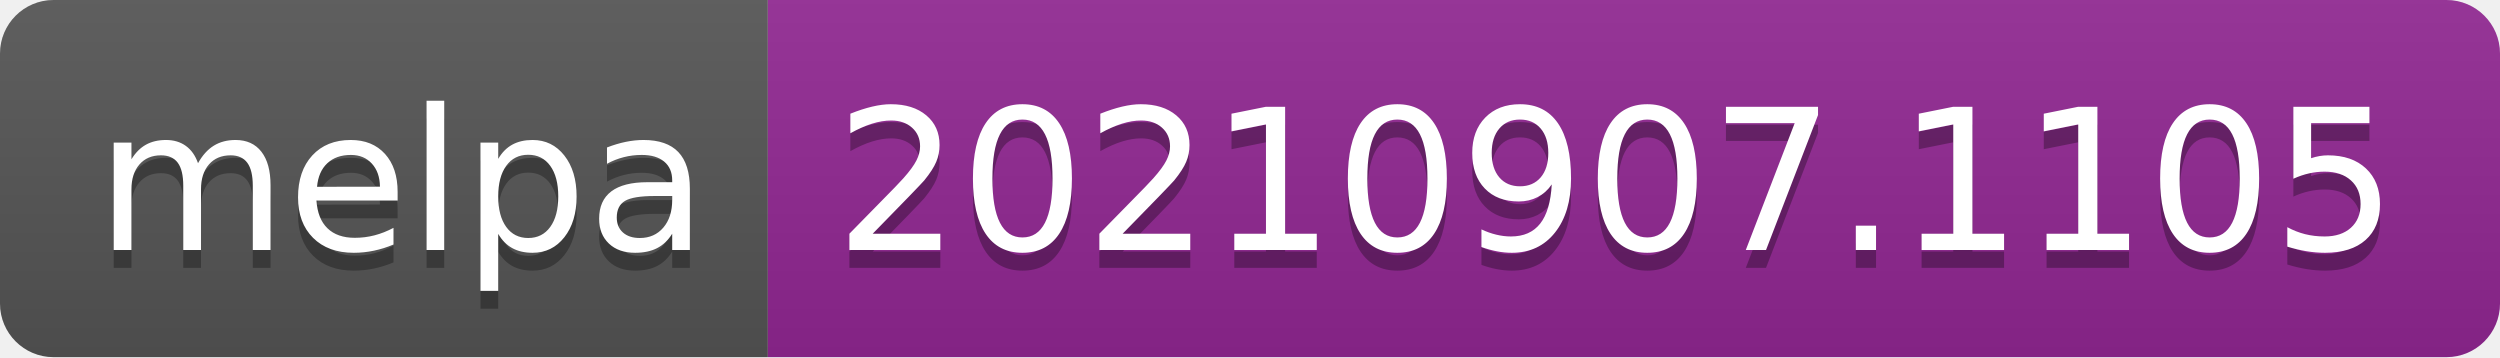
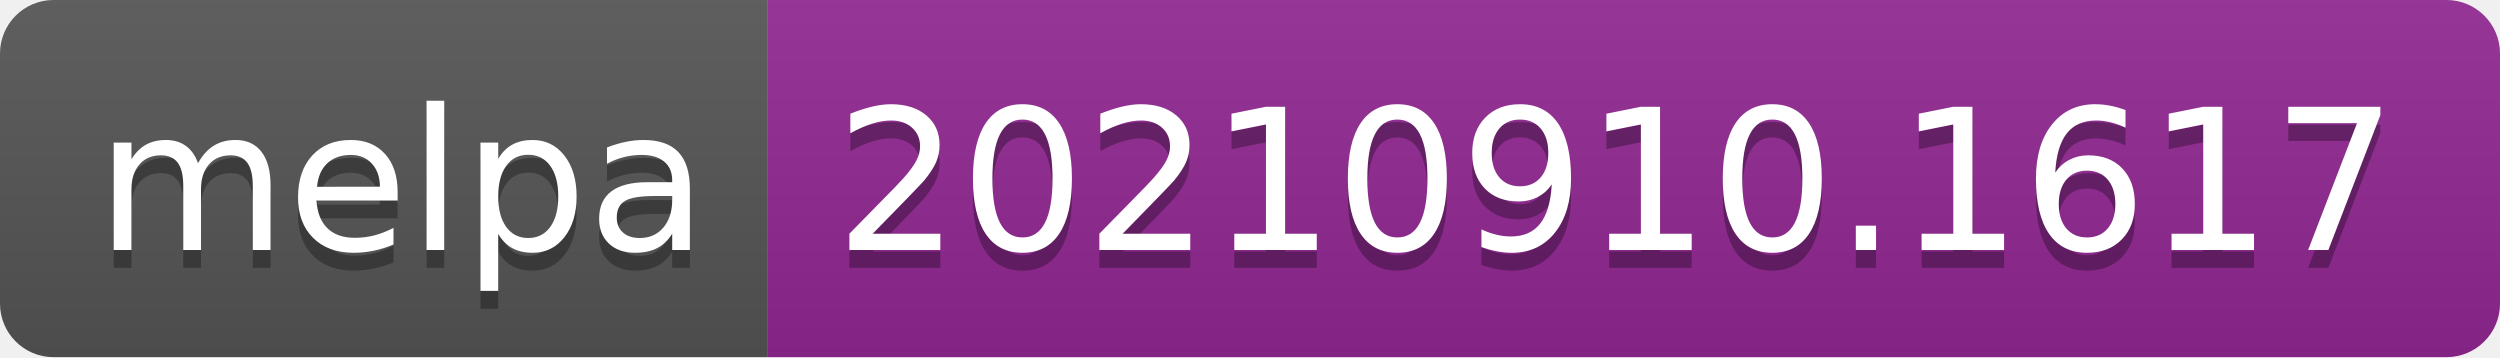
- <svg xmlns="http://www.w3.org/2000/svg" width="140" height="20" role="img" aria-label="melpa: 20210907.1105">
+ <svg xmlns="http://www.w3.org/2000/svg" width="140" height="20" role="img" aria-label="melpa: 20210910.1617">
  <linearGradient id="s" x2="0" y2="100%">
    <stop offset="0" stop-color="#bbb" stop-opacity=".1" />
    <stop offset="1" stop-opacity=".1" />
  </linearGradient>
  <clipPath id="r">
    <rect width="140" height="20" rx="3" fill="#fff" />
  </clipPath>
  <g clip-path="url(#r)">
    <rect width="43" height="20" fill="#555" />
    <rect x="43" width="97" height="20" fill="#922793" />
    <rect width="140" height="20" fill="url(#s)" />
  </g>
  <g fill="#fff" text-anchor="middle" font-family="Verdana,Geneva,DejaVu Sans,sans-serif" text-rendering="geometricPrecision" font-size="110">
    <text aria-hidden="true" x="225" y="150" fill="#010101" fill-opacity=".3" transform="scale(.1)" textLength="330">melpa</text>
    <text x="225" y="140" transform="scale(.1)" fill="#fff" textLength="330">melpa</text>
-     <text aria-hidden="true" x="905" y="150" fill="#010101" fill-opacity=".3" transform="scale(.1)" textLength="870">20210907.1105</text>
-     <text x="905" y="140" transform="scale(.1)" fill="#fff" textLength="870">20210907.1105</text>
+     <text aria-hidden="true" x="905" y="150" fill="#010101" fill-opacity=".3" transform="scale(.1)" textLength="870">20210910.1617</text>
+     <text x="905" y="140" transform="scale(.1)" fill="#fff" textLength="870">20210910.1617</text>
  </g>
</svg>
